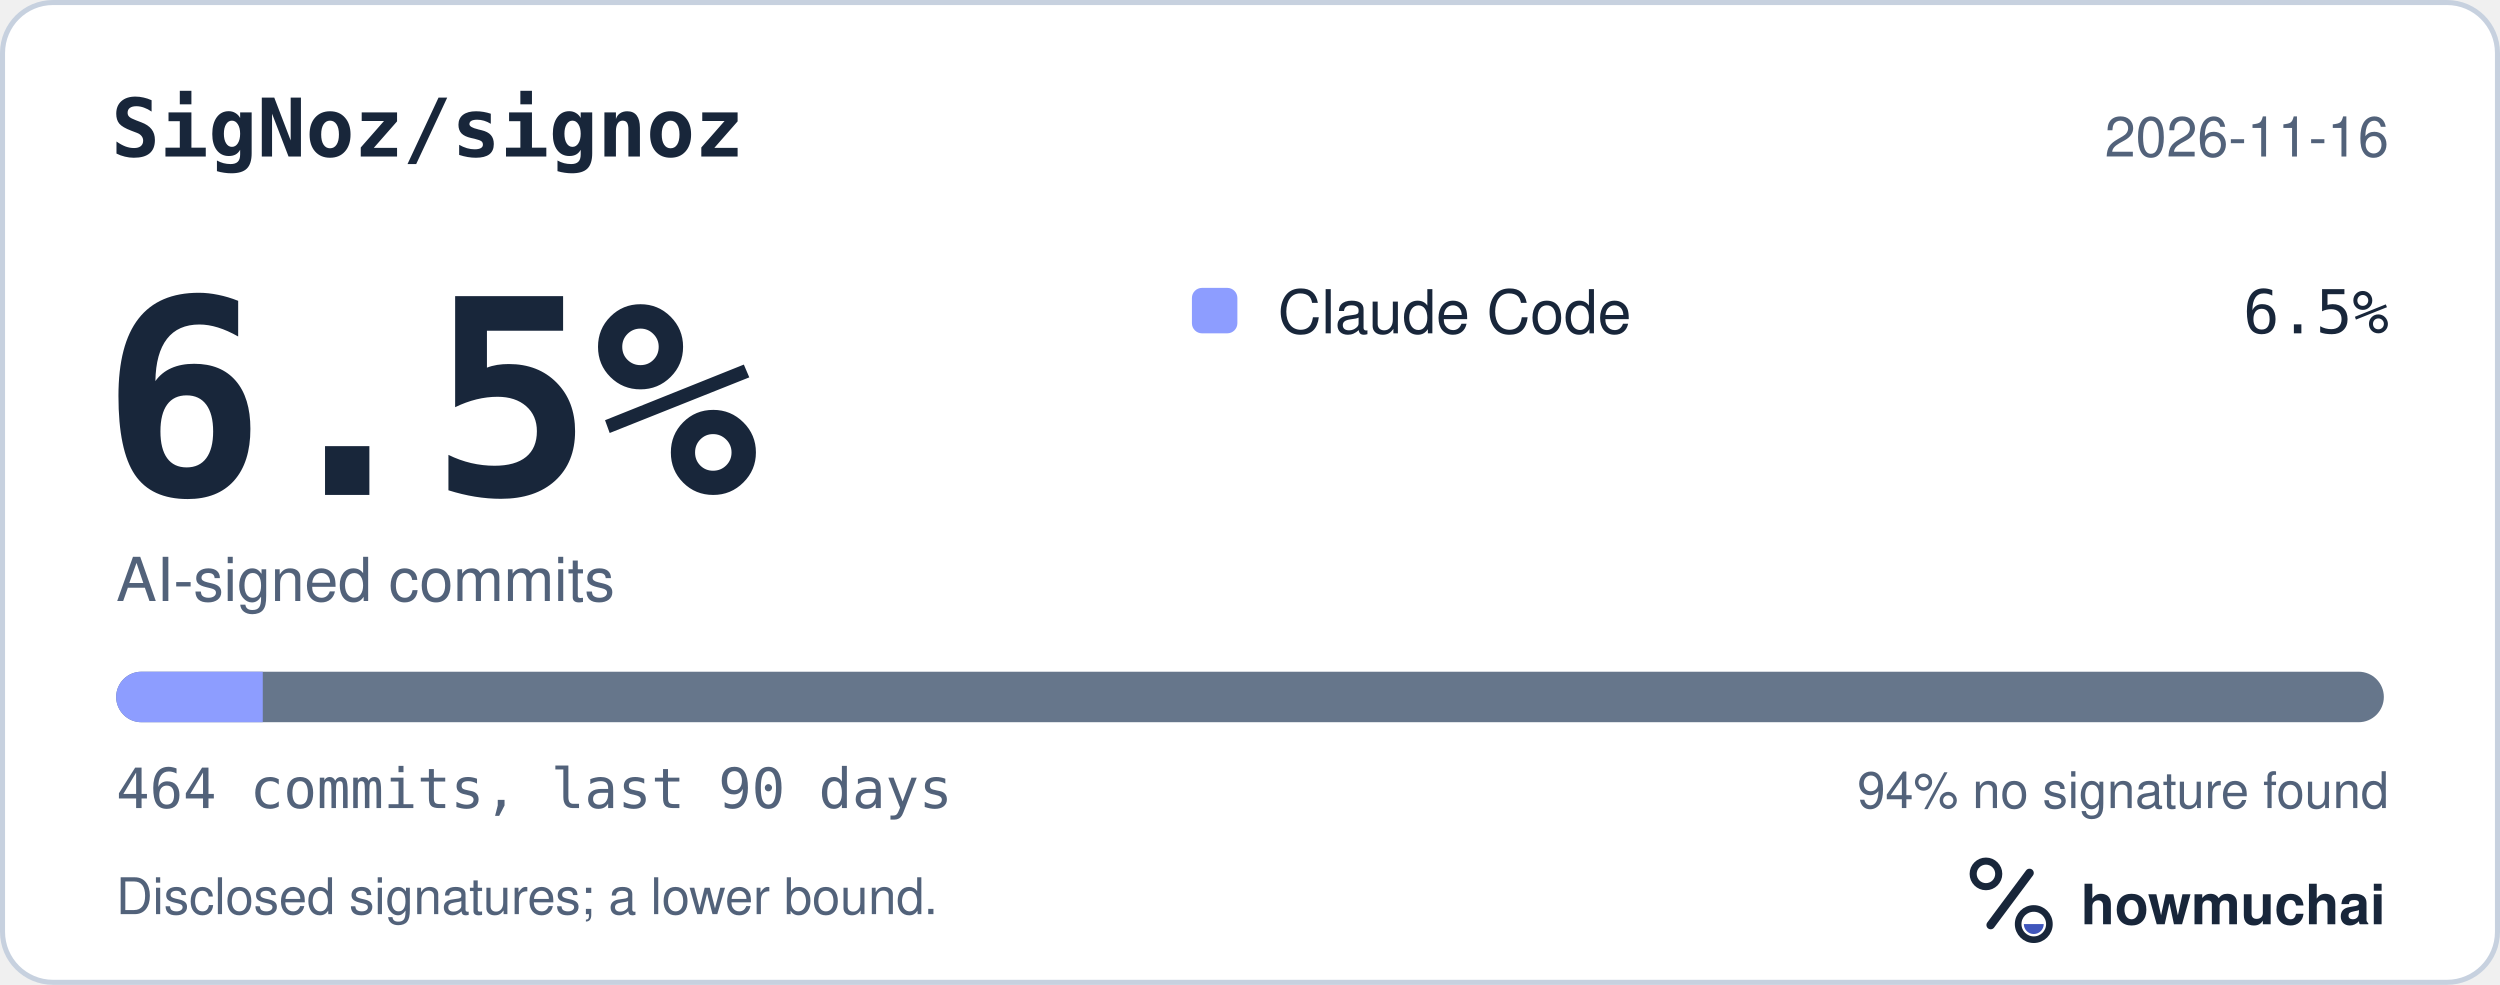
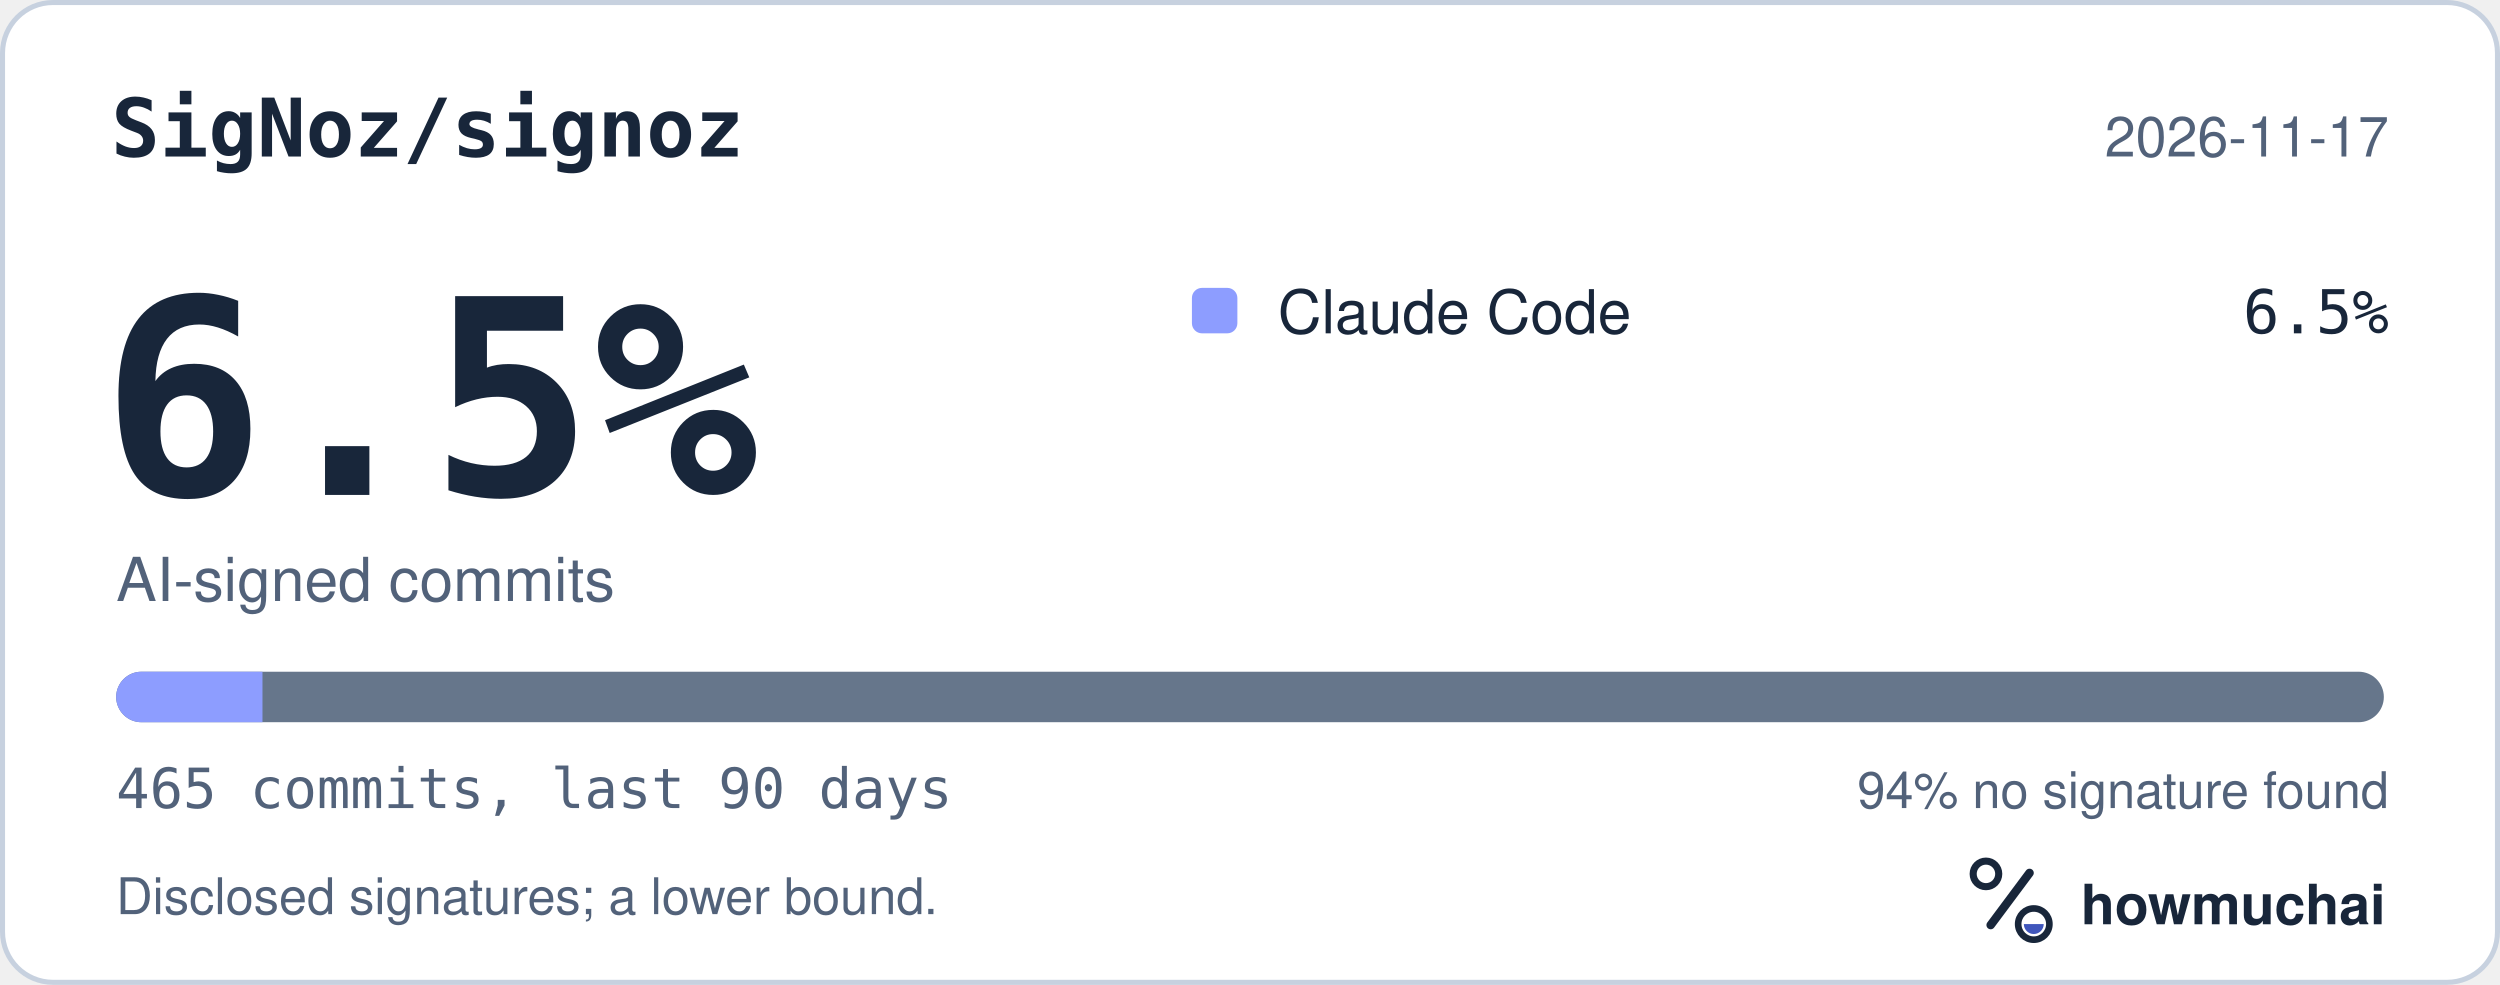
<svg xmlns="http://www.w3.org/2000/svg" width="495" height="195" viewBox="0 0 495 195" role="img" aria-labelledby="hm-t hm-d">
  <rect x="0.5" y="0.5" width="494" height="194" rx="10" fill="#FFFFFF" stroke="#C7D1DF" />
  <text x="22" y="31" fill="#18263A" font-family="ui-monospace, SF Mono, Menlo, Consolas, IBM Plex Mono, monospace" font-size="16" font-weight="600">SigNoz/signoz</text>
-   <text x="473" y="31" fill="#52627A" font-family="-apple-system, BlinkMacSystemFont, Segoe UI, Helvetica, Arial, Fira Sans, sans-serif" font-size="11" text-anchor="end">2026-11-16</text>
+   <text x="473" y="31" fill="#52627A" font-family="-apple-system, BlinkMacSystemFont, Segoe UI, Helvetica, Arial, Fira Sans, sans-serif" font-size="11" text-anchor="end">2026-11-17</text>
  <text x="20" y="98" fill="#18263A" font-family="ui-monospace, SF Mono, Menlo, Consolas, IBM Plex Mono, monospace" font-size="54" font-weight="700">6.5%</text>
  <text x="23" y="119" fill="#52627A" font-family="-apple-system, BlinkMacSystemFont, Segoe UI, Helvetica, Arial, Fira Sans, sans-serif" font-size="12">AI-signed commits</text>
  <rect x="236" y="57" width="9" height="9" rx="2" fill="#8D9DFF" />
  <text x="253" y="66" fill="#18263A" font-family="-apple-system, BlinkMacSystemFont, Segoe UI, Helvetica, Arial, Fira Sans, sans-serif" font-size="12">Claude Code</text>
  <text x="473" y="66" fill="#18263A" font-family="ui-monospace, SF Mono, Menlo, Consolas, IBM Plex Mono, monospace" font-size="12" text-anchor="end">6.5%</text>
  <defs>
    <clipPath id="hm-bar">
      <rect x="23" y="133" width="449" height="10" rx="5" />
    </clipPath>
  </defs>
  <rect x="23" y="133" width="449" height="10" rx="5" fill="#66768B" />
  <g clip-path="url(#hm-bar)">
-     <rect x="23.00" y="133" width="29.03" height="10" fill="#8D9DFF" />
+     <rect x="23.00" y="133" width="28.97" height="10" fill="#8D9DFF" />
  </g>
-   <text x="23" y="160" fill="#52627A" font-family="ui-monospace, SF Mono, Menlo, Consolas, IBM Plex Mono, monospace" font-size="11">464 commits, last 90 days</text>
+   <text x="23" y="160" fill="#52627A" font-family="ui-monospace, SF Mono, Menlo, Consolas, IBM Plex Mono, monospace" font-size="11">465 commits, last 90 days</text>
  <text x="473" y="160" fill="#52627A" font-family="-apple-system, BlinkMacSystemFont, Segoe UI, Helvetica, Arial, Fira Sans, sans-serif" font-size="10" text-anchor="end">94% no signature found</text>
  <text x="23" y="181" fill="#52627A" font-family="-apple-system, BlinkMacSystemFont, Segoe UI, Helvetica, Arial, Fira Sans, sans-serif" font-size="10">Disclosed signatures; a lower bound.</text>
  <g transform="translate(386 166) scale(0.046875)">
    <circle cx="154" cy="150" r="54" fill="none" stroke="#18263A" stroke-width="30" />
    <path d="M174 366 338 146" fill="none" stroke="#18263A" stroke-width="36" stroke-linecap="round" />
    <circle cx="356" cy="362" r="66" fill="none" stroke="#18263A" stroke-width="28" />
    <path d="M314 362a42 42 0 0 0 84 0Z" fill="#4056BC" />
  </g>
  <text x="412" y="183" fill="#18263A" font-family="-apple-system, BlinkMacSystemFont, Segoe UI, Helvetica, Arial, Fira Sans, sans-serif" font-size="11" font-weight="650">howmuchai</text>
</svg>
